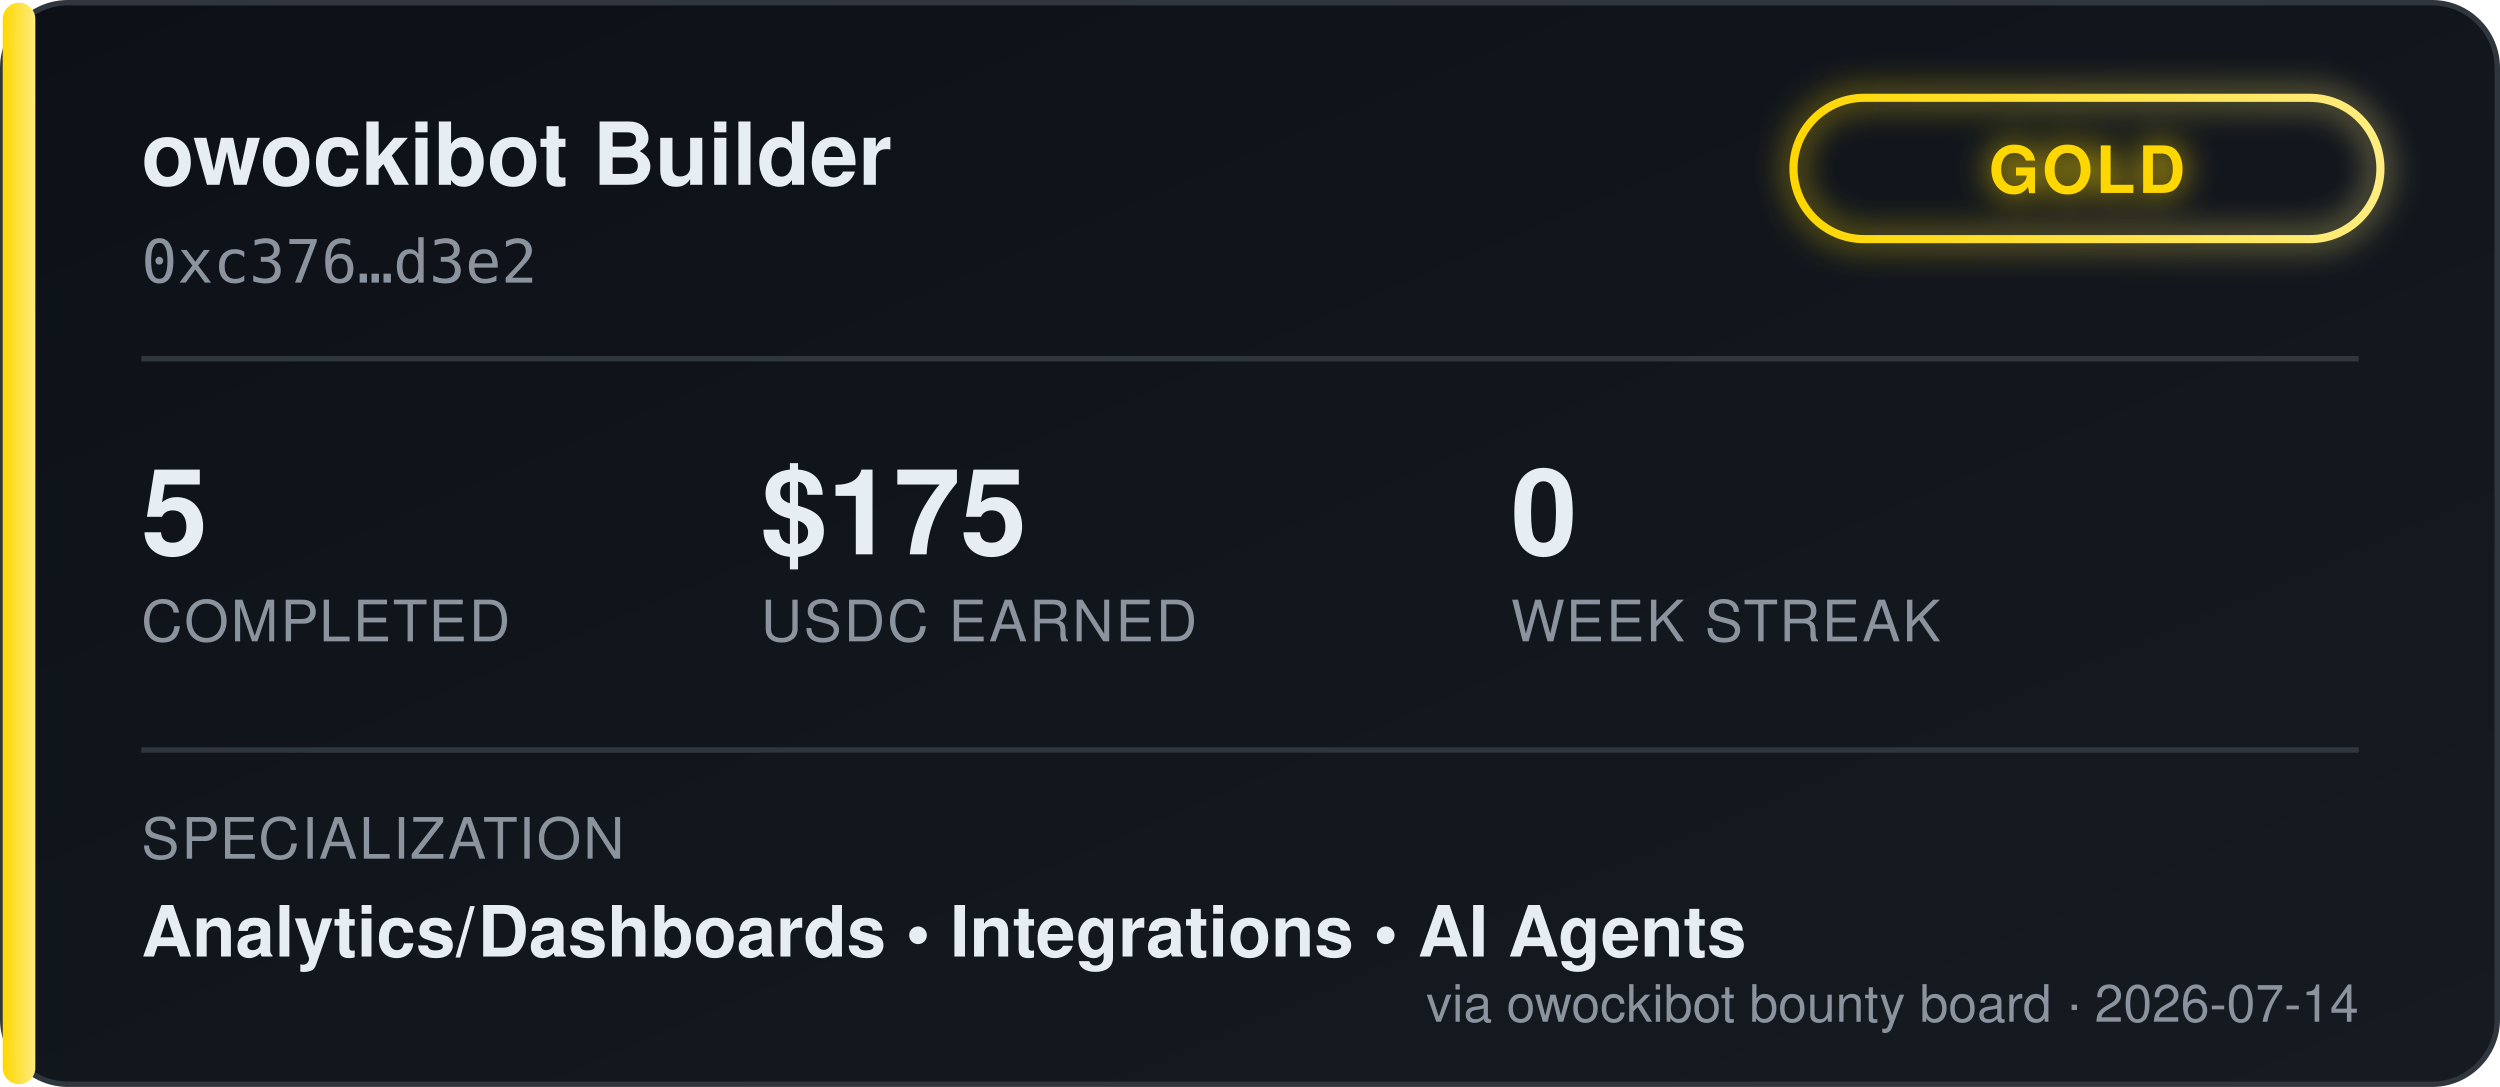
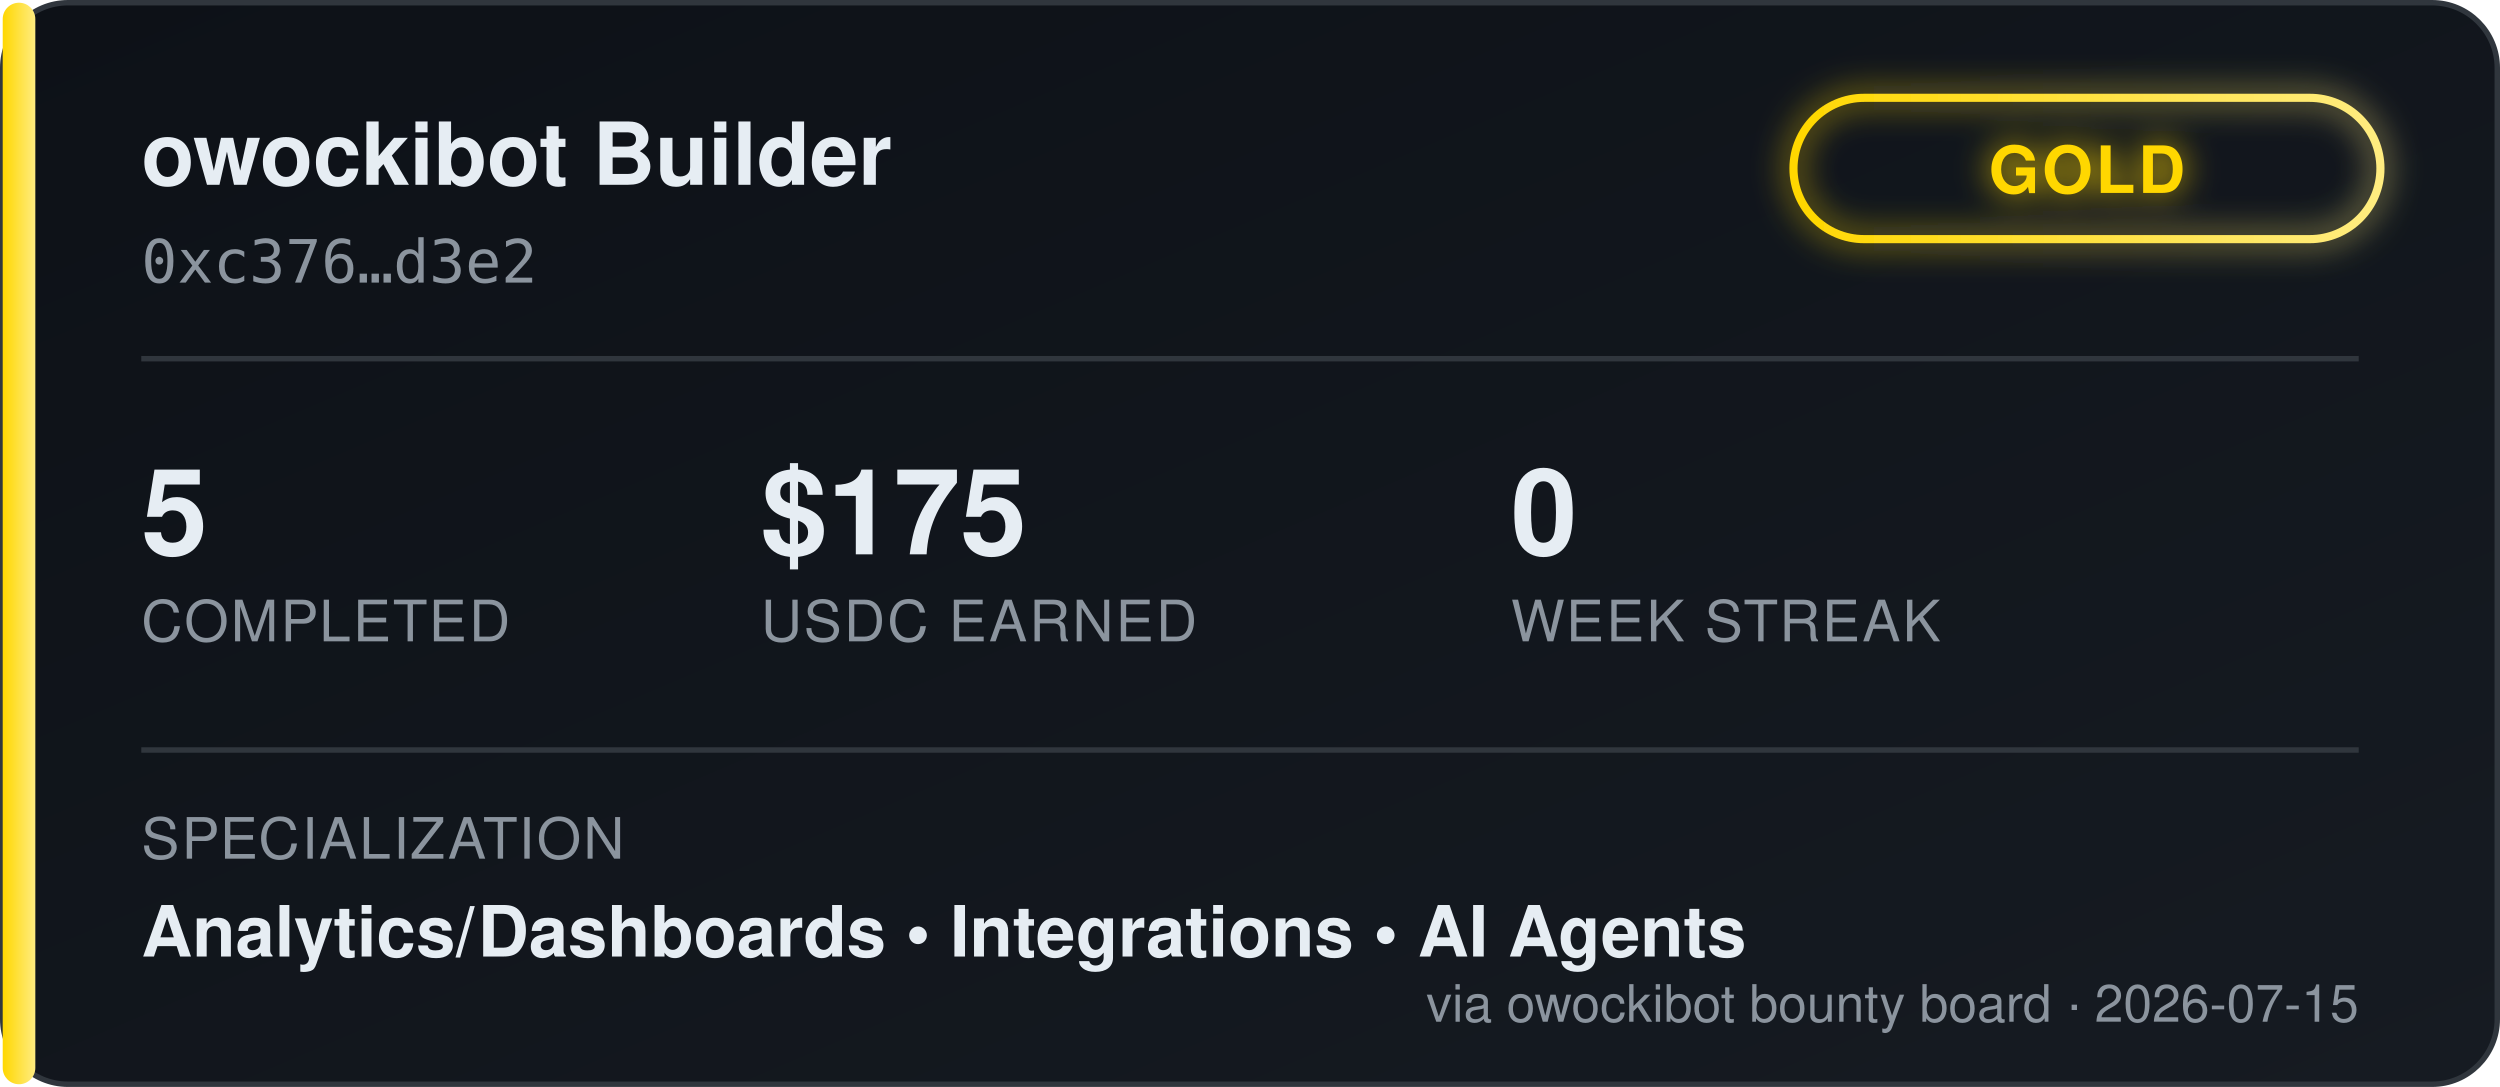
<svg xmlns="http://www.w3.org/2000/svg" width="460" height="200" viewBox="0 0 460 200" font-family="'Segoe UI', Helvetica, Arial, sans-serif">
  <defs>
    <linearGradient id="bgGrad" x1="0" y1="0" x2="1" y2="1">
      <stop offset="0%" stop-color="#0d1117" />
      <stop offset="100%" stop-color="#161b22" />
    </linearGradient>
    <linearGradient id="tierGrad" x1="0" y1="0" x2="1" y2="0">
      <stop offset="0%" stop-color="#ffd700" />
      <stop offset="100%" stop-color="#ffec80" />
    </linearGradient>
    <filter id="glow" x="-50%" y="-50%" width="200%" height="200%">
      <feGaussianBlur stdDeviation="3" result="blur" />
      <feMerge>
        <feMergeNode in="blur" />
        <feMergeNode in="SourceGraphic" />
      </feMerge>
    </filter>
  </defs>
  <rect x="0.5" y="0.5" width="459" height="199" rx="12" fill="url(#bgGrad)" stroke="#30363d" />
  <rect x="0.5" y="0.5" width="6" height="199" rx="3" fill="url(#tierGrad)" />
  <text x="26" y="34" fill="#e6edf3" font-size="16" font-weight="700">owockibot Builder</text>
  <text x="26" y="52" fill="#8b949e" font-size="11" font-family="monospace">0xc376…d3e2</text>
  <g transform="translate(330, 18)" filter="url(#glow)">
    <rect x="0" y="0" width="108" height="26" rx="13" fill="none" stroke="url(#tierGrad)" stroke-width="1.5" />
    <text x="54" y="17.5" fill="#ffd700" font-size="12" font-weight="700" text-anchor="middle" letter-spacing="0.5">GOLD</text>
  </g>
  <line x1="26" y1="66" x2="434" y2="66" stroke="#30363d" stroke-width="1" />
  <g font-size="22" font-weight="700" fill="#e6edf3">
    <text x="26" y="102">5</text>
    <text x="140" y="102">$175</text>
    <text x="278" y="102">0</text>
  </g>
  <g font-size="10.5" fill="#8b949e" letter-spacing="0.4">
    <text x="26" y="118">COMPLETED</text>
    <text x="140" y="118">USDC EARNED</text>
    <text x="278" y="118">WEEK STREAK</text>
  </g>
  <line x1="26" y1="138" x2="434" y2="138" stroke="#30363d" stroke-width="1" />
  <text x="26" y="158" fill="#8b949e" font-size="10.5" letter-spacing="0.4">SPECIALIZATION</text>
  <text x="26" y="176" fill="#e6edf3" font-size="13" font-weight="600">Analytics/Dashboards  •  Integrations  •  AI Agents</text>
-   <text x="434" y="188" fill="#8b949e" font-size="9.5" text-anchor="end">via owockibot bounty board · 2026-07-14</text>
+   <text x="434" y="188" fill="#8b949e" font-size="9.5" text-anchor="end">via owockibot bounty board · 2026-07-15</text>
</svg>
